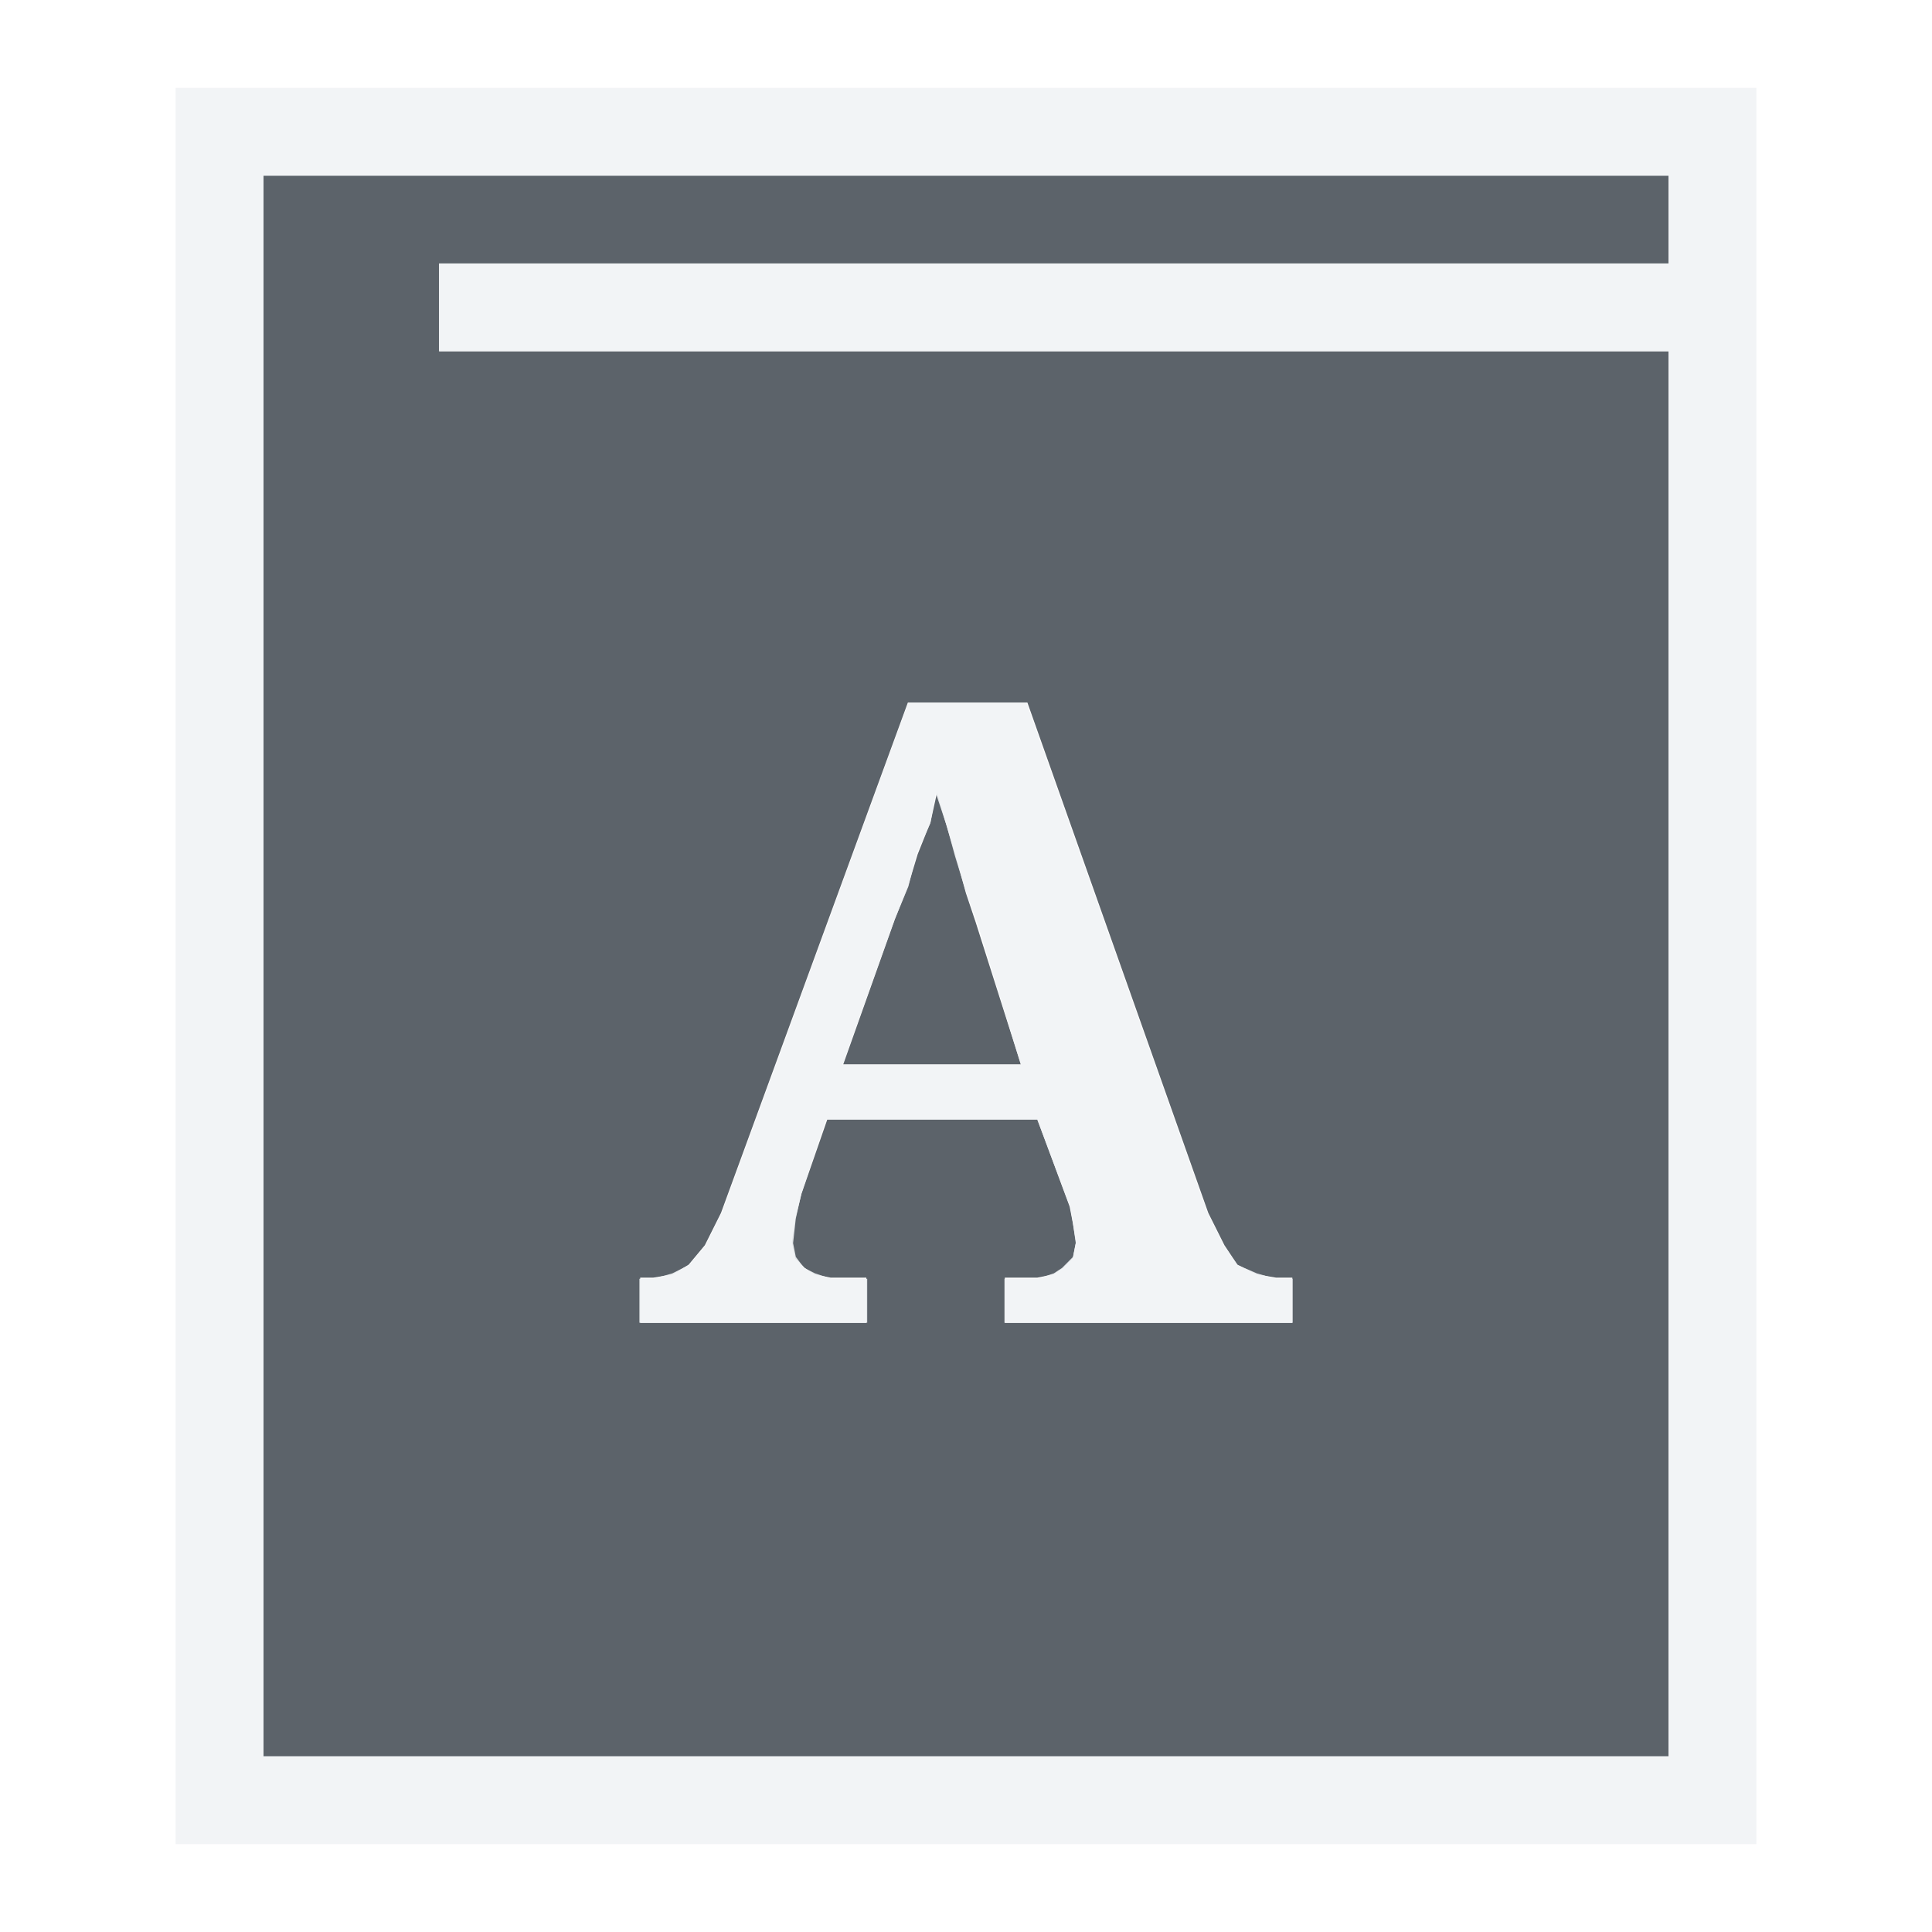
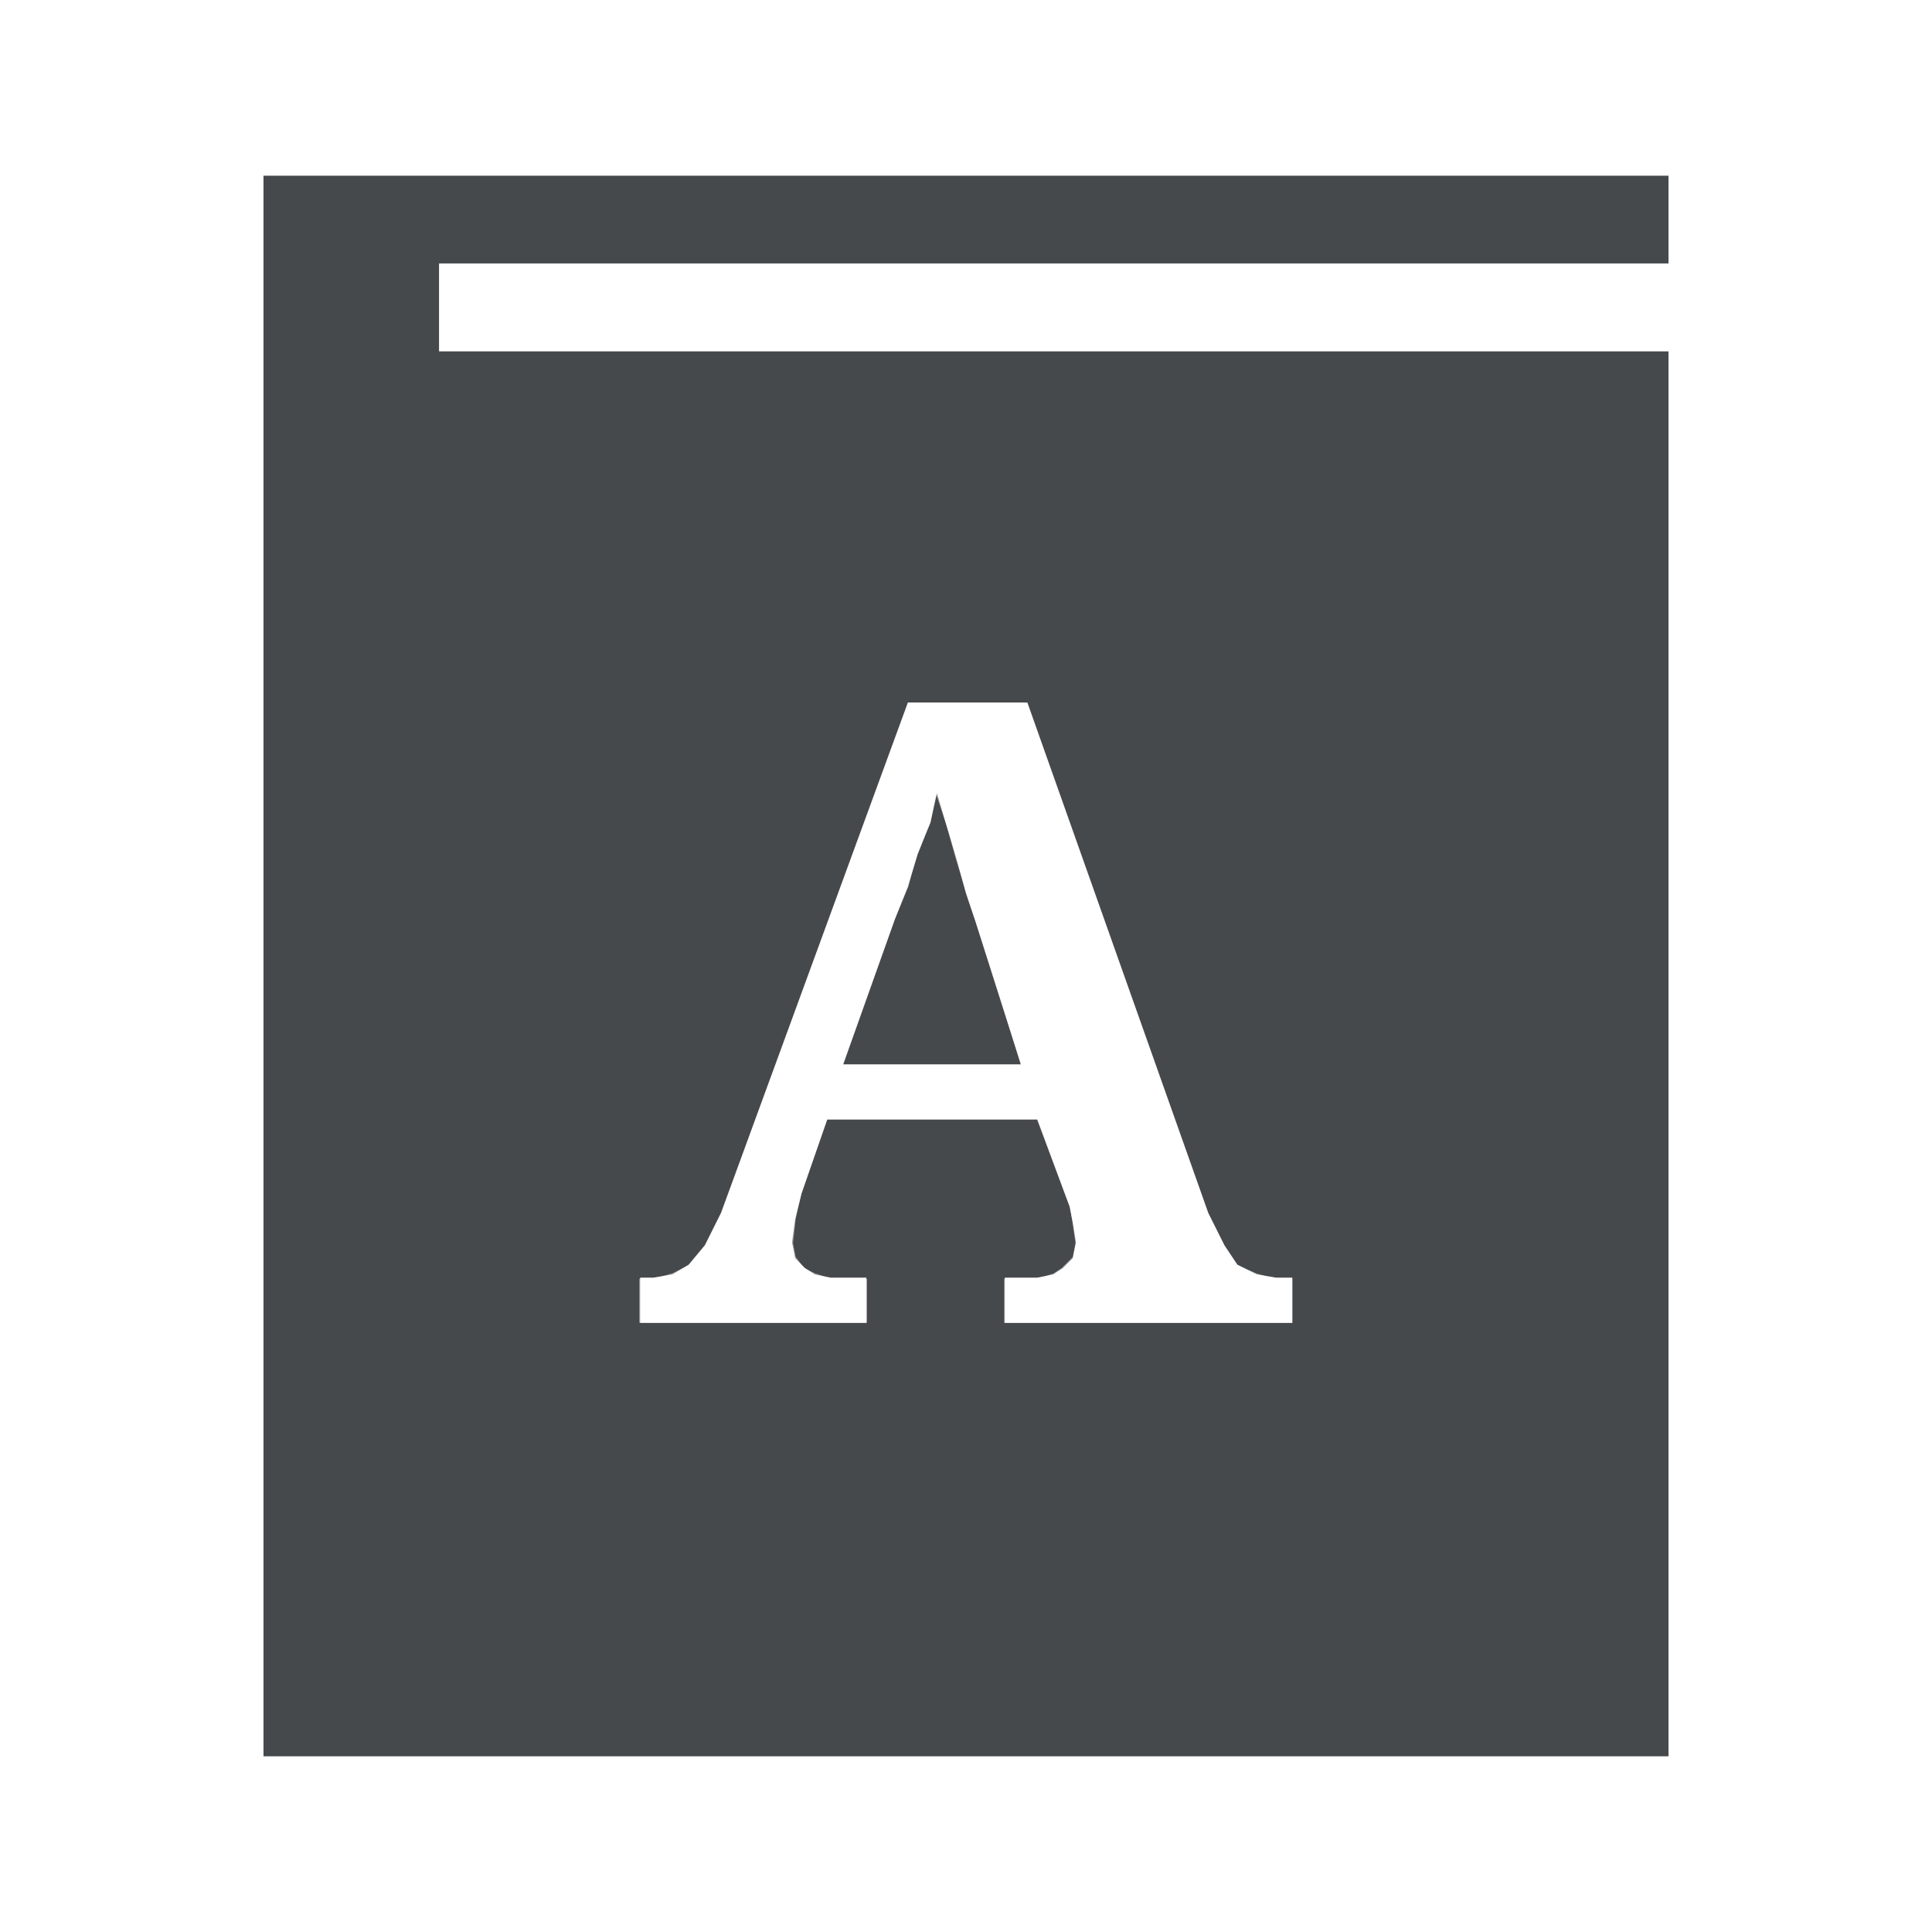
- <svg xmlns="http://www.w3.org/2000/svg" width="22" height="22" id="svg27665" version="1.1">
-   <defs id="defs27667" />
-   <g id="layer1" transform="translate(1356.208,-1754.691)">
-     <path id="path2986" d="m -1353.208,1756.691 0,18 16,0 0,-16 -14,0 0,-1 14,0 0,-1 z m 7.338,6 1.361,0 2.06,5.812 0.184,0.368 0.147,0.221 0.221,0.111 0.221,0.037 0.184,0 0,0.515 -3.274,0 0,-0.515 0.368,0 0.184,-0.037 0.111,-0.073 0.111,-0.111 0.036,-0.184 -0.036,-0.221 -0.036,-0.184 -0.368,-0.993 -2.391,0 -0.294,0.846 -0.073,0.294 -0.036,0.258 0.036,0.184 0.111,0.111 0.111,0.073 0.184,0.037 0.405,0 0,0.515 -2.575,0 0,-0.515 0.147,0 0.221,-0.037 0.184,-0.111 0.184,-0.221 0.184,-0.368 z m 0.331,1.03 -0.073,0.331 -0.147,0.368 -0.111,0.368 -0.147,0.368 -0.589,1.655 2.023,0 -0.515,-1.619 -0.111,-0.331 -0.111,-0.405 -0.111,-0.368 z" style="color:#000000;fill:#27303a;fill-opacity:0.753;fill-rule:nonzero;stroke:none;stroke-width:3.36;marker:none;visibility:visible;display:inline;overflow:visible;enable-background:accumulate" />
-     <path style="font-size:medium;font-style:normal;font-variant:normal;font-weight:normal;font-stretch:normal;text-indent:0;text-align:start;text-decoration:none;line-height:normal;letter-spacing:normal;word-spacing:normal;text-transform:none;direction:ltr;block-progression:tb;writing-mode:lr-tb;text-anchor:start;baseline-shift:baseline;color:#000000;fill:#f1f3f5;fill-opacity:0.903;fill-rule:nonzero;stroke:none;stroke-width:2;marker:none;visibility:visible;display:inline;overflow:visible;enable-background:accumulate;font-family:Sans;-inkscape-font-specification:Sans" d="M 2 1 L 2 2 L 2 20 L 2 21 L 3 21 L 19 21 L 20 21 L 20 20 L 20 4 L 20 3 L 20 2 L 20 1 L 19 1 L 3 1 L 2 1 z M 3 2 L 19 2 L 19 3 L 5 3 L 5 4 L 19 4 L 19 20 L 3 20 L 3 2 z M 10.344 8 L 8.219 13.812 L 8.031 14.188 L 7.844 14.406 L 7.656 14.5 L 7.438 14.562 L 7.281 14.562 L 7.281 15.062 L 9.875 15.062 L 9.875 14.562 L 9.469 14.562 L 9.281 14.5 L 9.156 14.438 L 9.062 14.312 L 9.031 14.156 L 9.062 13.875 L 9.125 13.594 L 9.406 12.75 L 11.812 12.75 L 12.188 13.75 L 12.219 13.938 L 12.25 14.156 L 12.219 14.312 L 12.094 14.438 L 12 14.5 L 11.812 14.562 L 11.438 14.562 L 11.438 15.062 L 14.719 15.062 L 14.719 14.562 L 14.531 14.562 L 14.312 14.5 L 14.094 14.406 L 13.938 14.188 L 13.75 13.812 L 11.688 8 L 10.344 8 z M 10.656 9.031 L 10.781 9.406 L 10.875 9.75 L 11 10.156 L 11.125 10.5 L 11.625 12.125 L 9.594 12.125 L 10.188 10.469 L 10.344 10.094 L 10.438 9.719 L 10.594 9.375 L 10.656 9.031 z " transform="translate(-1356.208,1754.691)" id="rect3016" />
-   </g>
+ <svg xmlns="http://www.w3.org/2000/svg" id="d" width="22" height="22" version="1.1">
+   <defs id="e">
+     <style id="current-color-scheme" type="text/css">.ColorScheme-Text {color:#090d11;}.ColorScheme-Background{color:#ffffff;}</style>
+   </defs>
+   <path id="b" class="ColorScheme-Text" d="m3 2v18h16v-16h-14v-1h14v-1zm7.338 6h1.361l2.06 5.812 0.184 0.368 0.147 0.221 0.221 0.111 0.221 0.037h0.184v0.515h-3.274v-0.515h0.368l0.184-0.037 0.111-0.073 0.111-0.111 0.036-0.184-0.036-0.221-0.036-0.184-0.368-0.993h-2.391l-0.294 0.846-0.073 0.294-0.036 0.258 0.036 0.184 0.111 0.111 0.111 0.073 0.184 0.037h0.405v0.515h-2.575v-0.515h0.147l0.221-0.037 0.184-0.111 0.184-0.221 0.184-0.368zm0.331 1.03-0.073 0.331-0.147 0.368-0.111 0.368-0.147 0.368-0.589 1.655h2.023l-0.515-1.619-0.111-0.331-0.111-0.405-0.111-0.368z" style="fill-opacity:.75;fill:currentColor" />
+   <path id="c" class="ColorScheme-Background" d="m2 1v20h18v-20h-17zm1 1h16v1h-14v1h14v16h-16zm7.344 6-2.125 5.812-0.188 0.375-0.188 0.219-0.188 0.094-0.219 0.062h-0.156v0.5h2.594v-0.5h-0.406l-0.188-0.062-0.125-0.062-0.094-0.125-0.031-0.156 0.031-0.281 0.062-0.281 0.281-0.844h2.406l0.375 1 0.031 0.188 0.031 0.219-0.031 0.156-0.125 0.125-0.094 0.062-0.188 0.062h-0.375v0.5h3.281v-0.5h-0.188l-0.219-0.062-0.219-0.094-0.156-0.219-0.188-0.375-2.062-5.812h-1.344zm0.312 1.031 0.125 0.375 0.094 0.344 0.125 0.406 0.125 0.344 0.5 1.625h-2.031l0.594-1.656 0.156-0.375 0.094-0.375 0.156-0.344 0.062-0.344z" style="fill-opacity:.5;fill:currentColor" />
</svg>
